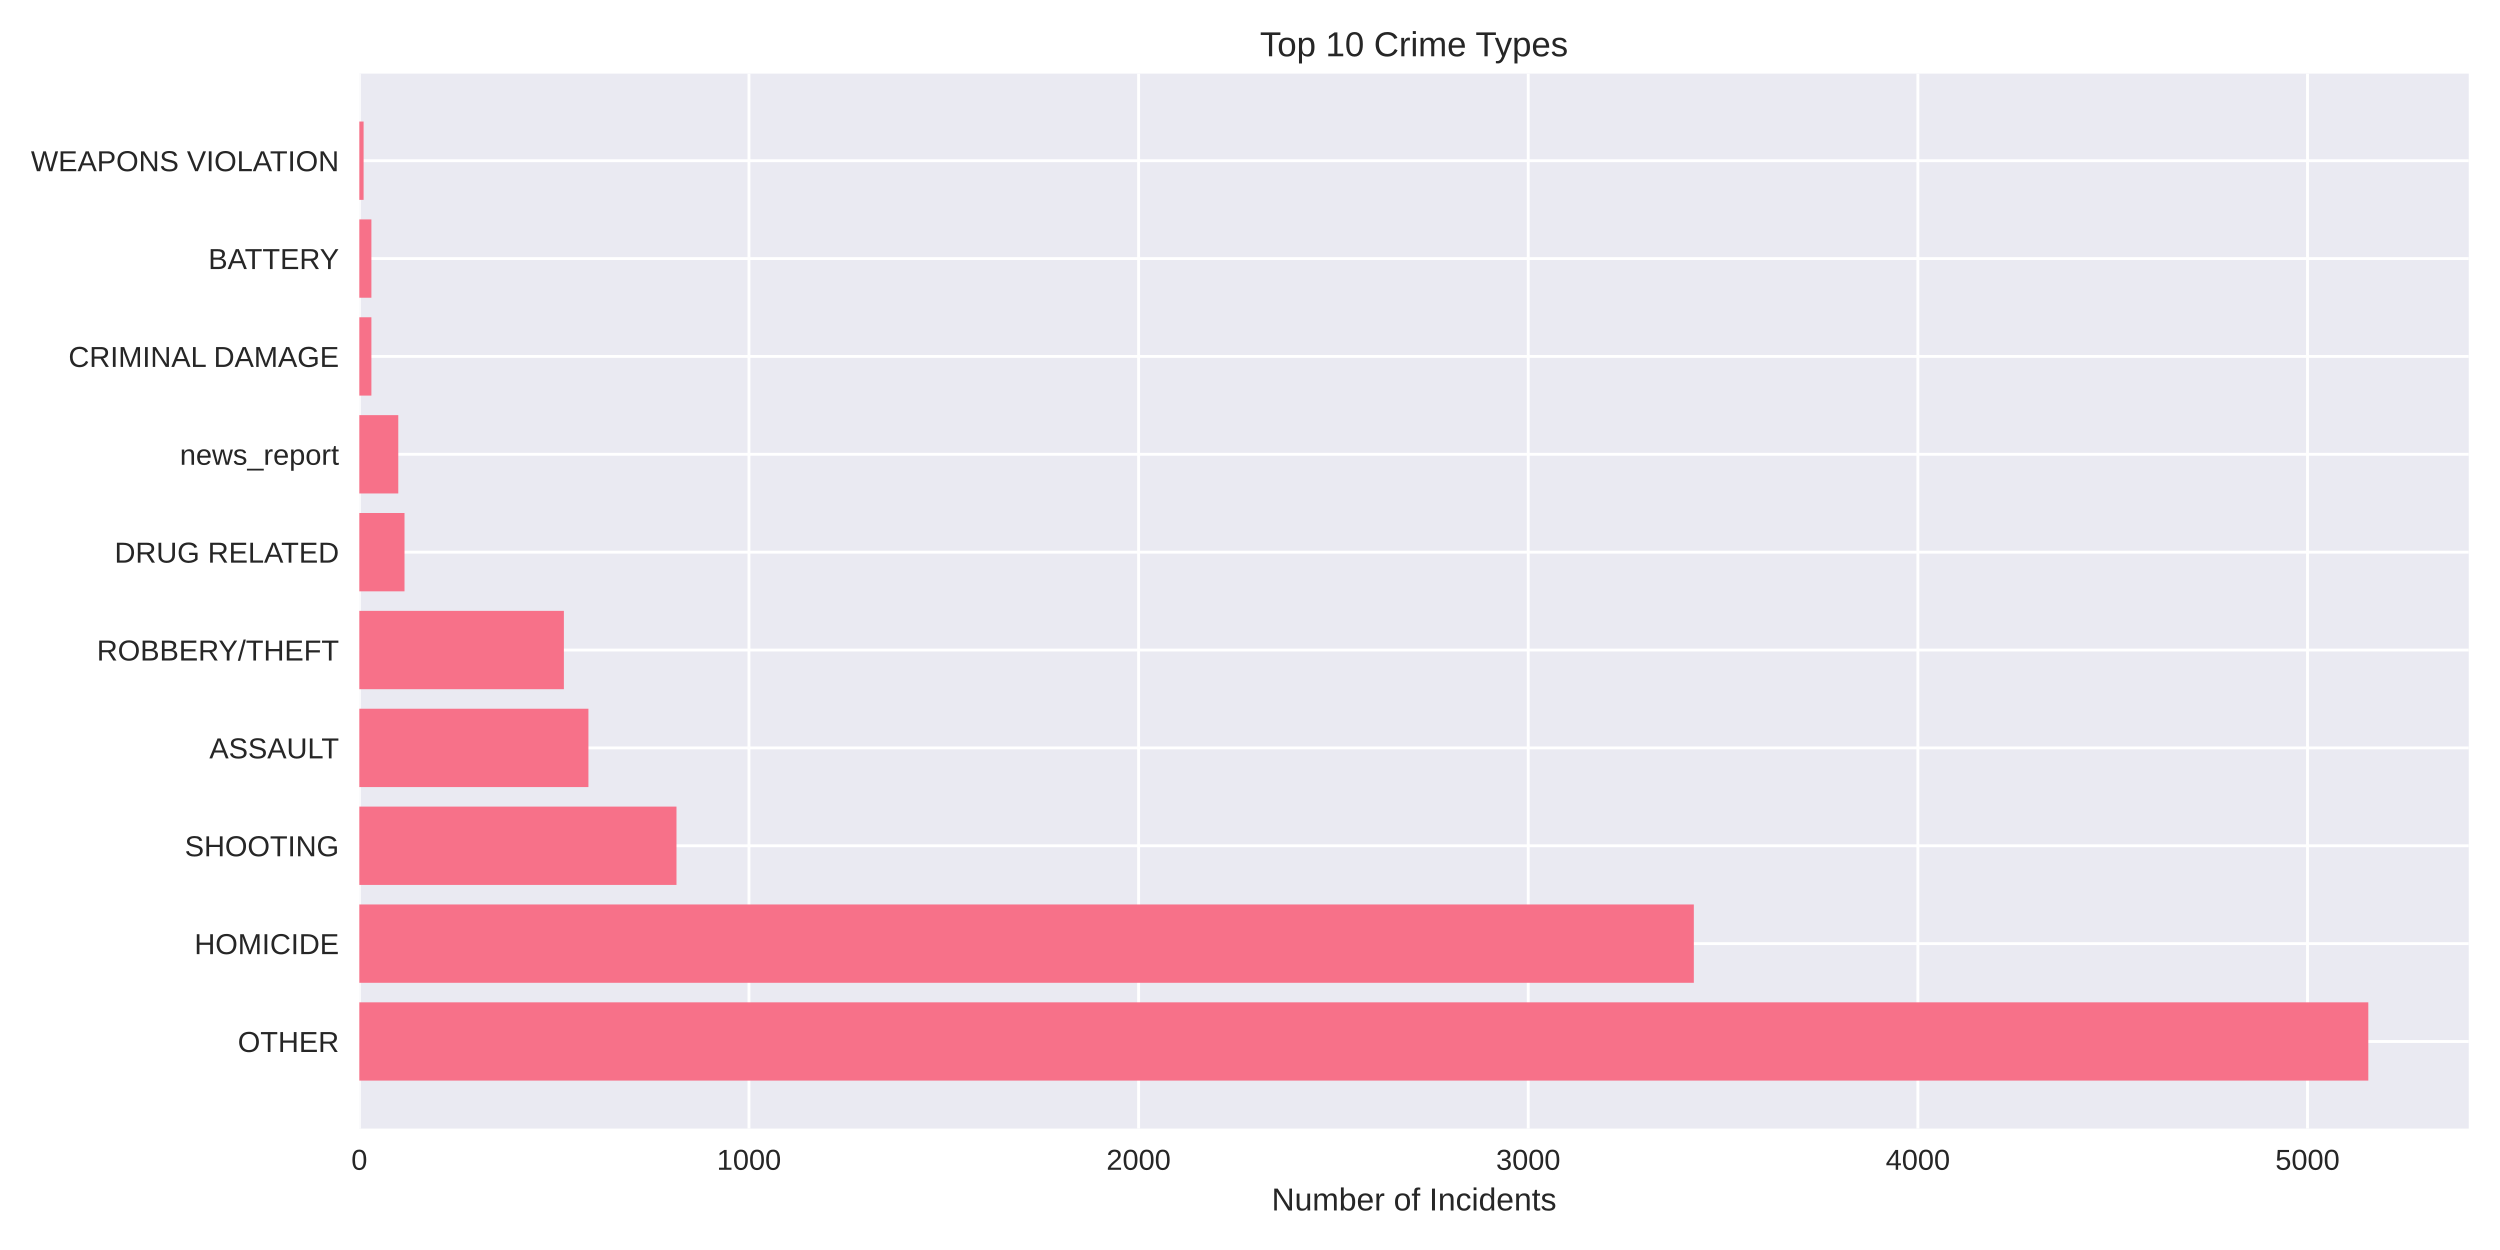
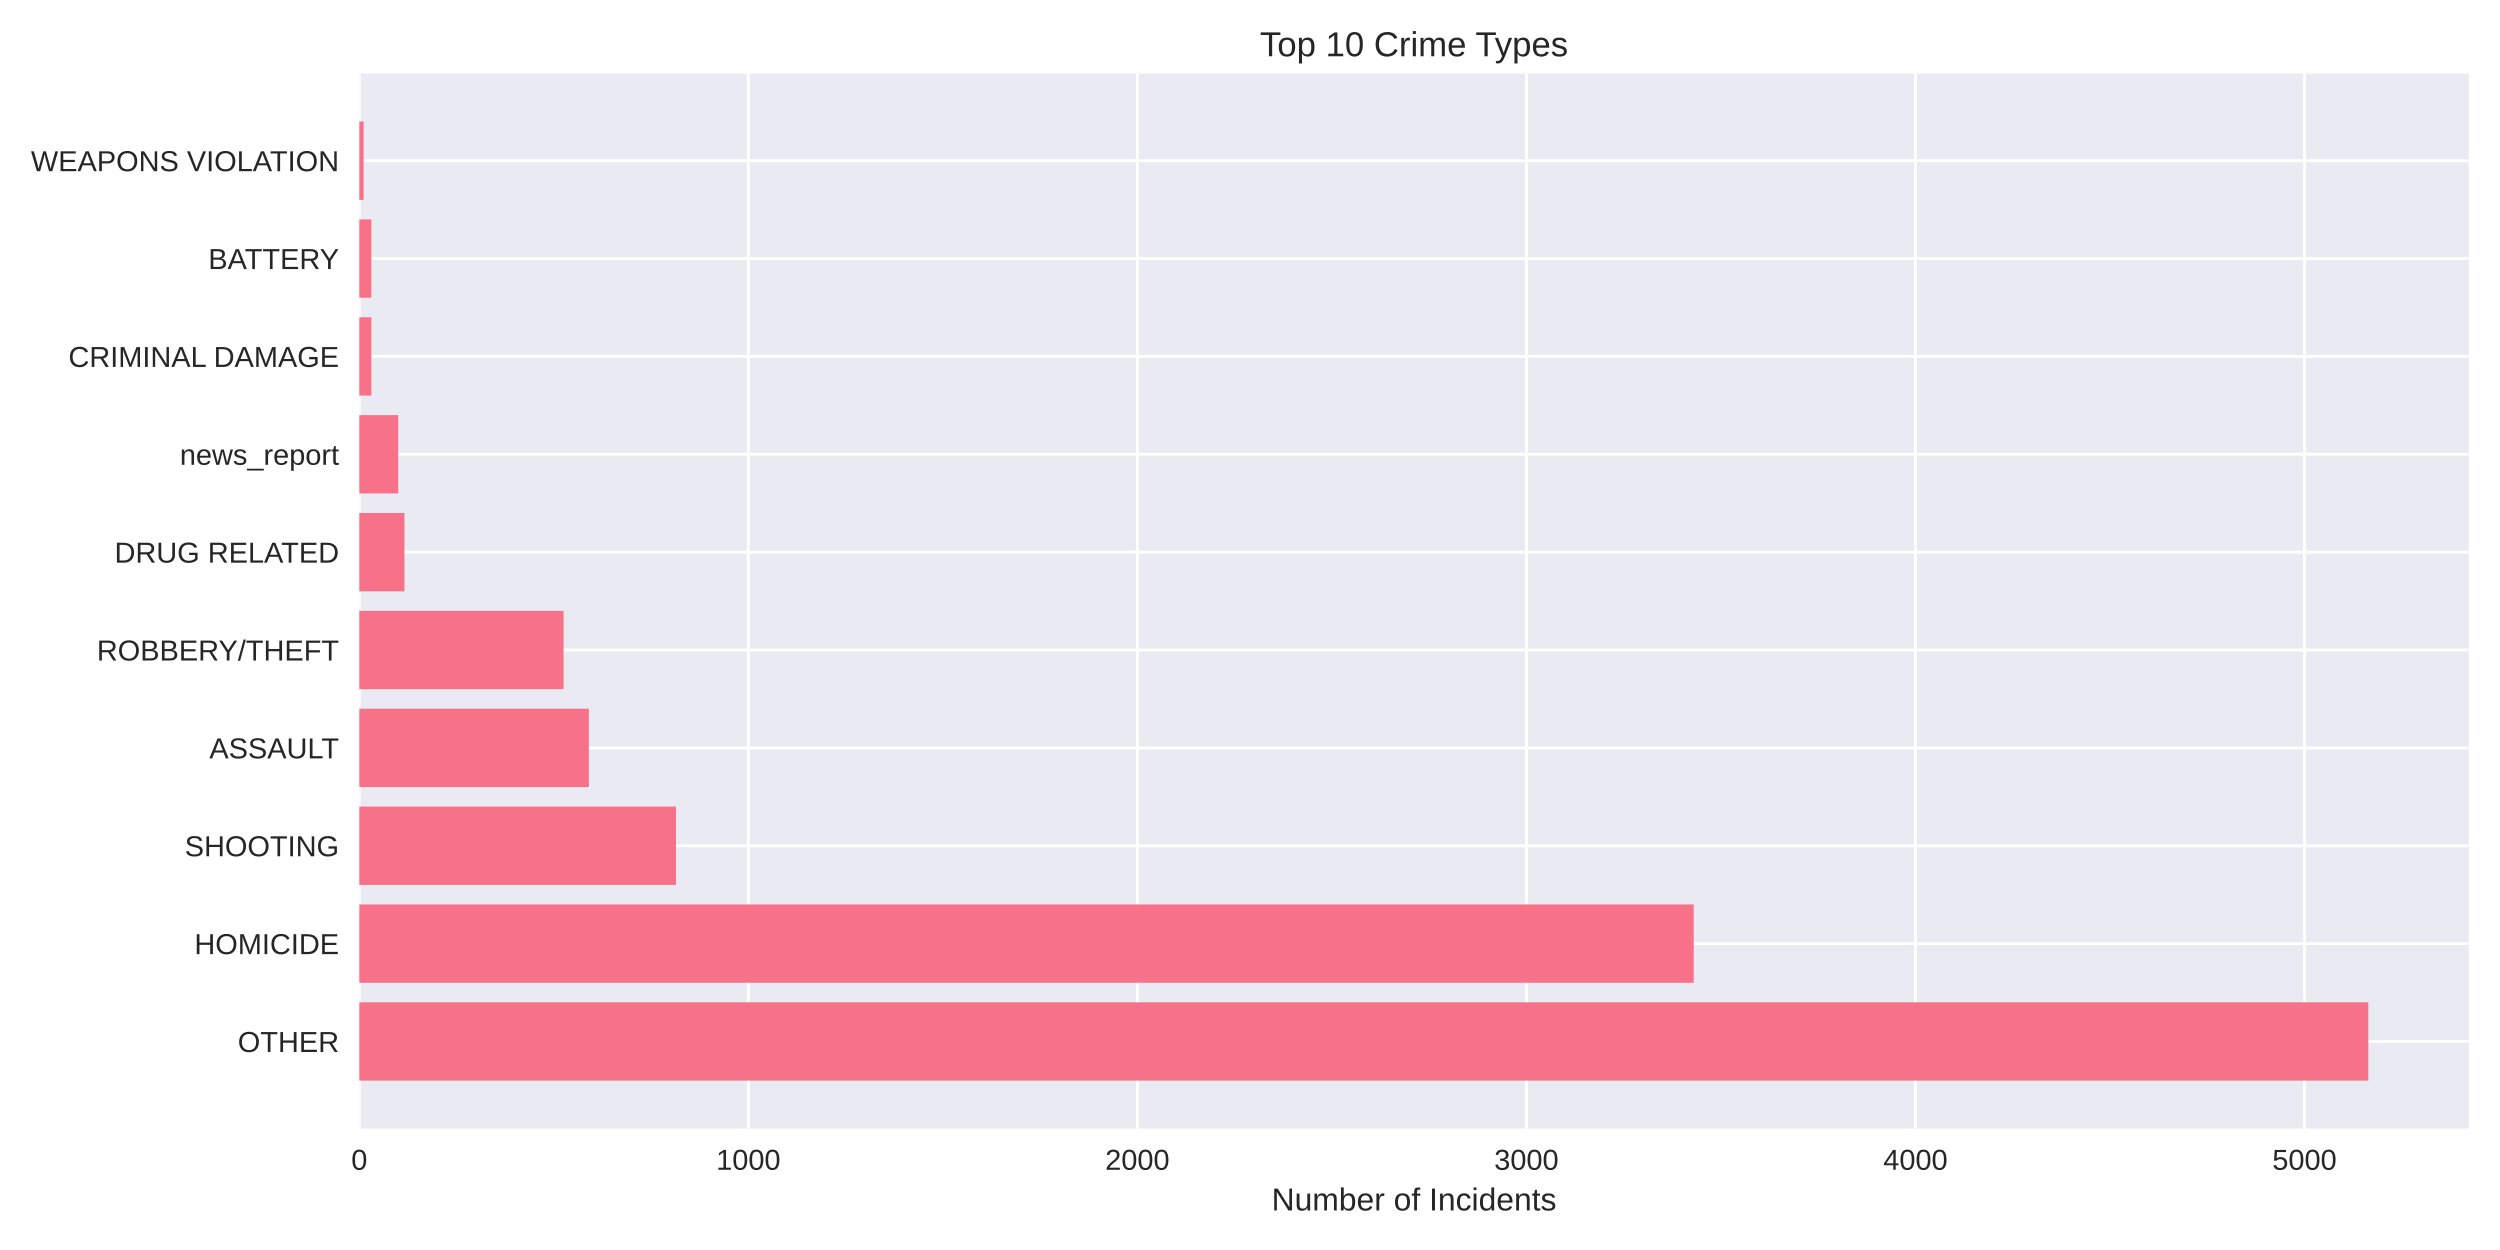
<svg xmlns="http://www.w3.org/2000/svg" width="864pt" height="432pt" viewBox="0 0 864 432" version="1.1">
  <defs>
    <style type="text/css">*{stroke-linejoin: round; stroke-linecap: butt}</style>
  </defs>
  <g id="figure_1">
    <g id="patch_1">
      <path d="M 0 432  L 864 432  L 864 0  L 0 0  z " style="fill: #ffffff" />
    </g>
    <g id="axes_1">
      <g id="patch_2">
        <path d="M 124.18 390.04  L 853.2 390.04  L 853.2 25.44  L 124.18 25.44  z " style="fill: #eaeaf2" />
      </g>
      <g id="matplotlib.axis_1">
        <g id="xtick_1">
          <g id="line2d_1">
-             <path d="M 124.18 390.04  L 124.18 25.44  " clip-path="url(#p1c78390f10)" style="fill: none; stroke: #ffffff; stroke-linecap: round" />
+             <path d="M 124.18 390.04  L 124.18 25.44  " clip-path="url(#pe1186bfcb3)" style="fill: none; stroke: #ffffff; stroke-linecap: round" />
          </g>
          <g id="line2d_2" />
          <g id="text_1">
            <text style="fill: #262626; font: 10px 'Arial', 'Liberation Sans', 'DejaVu Sans', 'Bitstream Vera Sans', sans-serif; text-anchor: middle" x="124.18" y="404.287" transform="rotate(-0 124.18 404.2869)">0</text>
          </g>
        </g>
        <g id="xtick_2">
          <g id="line2d_3">
-             <path d="M 258.84 390.04  L 258.84 25.44  " clip-path="url(#p1c78390f10)" style="fill: none; stroke: #ffffff; stroke-linecap: round" />
+             <path d="M 258.631 390.04  L 258.631 25.44  " clip-path="url(#pe1186bfcb3)" style="fill: none; stroke: #ffffff; stroke-linecap: round" />
          </g>
          <g id="line2d_4" />
          <g id="text_2">
-             <text style="fill: #262626; font: 10px 'Arial', 'Liberation Sans', 'DejaVu Sans', 'Bitstream Vera Sans', sans-serif; text-anchor: middle" x="258.84" y="404.287" transform="rotate(-0 258.8396 404.2869)">1000</text>
+             <text style="fill: #262626; font: 10px 'Arial', 'Liberation Sans', 'DejaVu Sans', 'Bitstream Vera Sans', sans-serif; text-anchor: middle" x="258.631" y="404.287" transform="rotate(-0 258.631 404.2869)">1000</text>
          </g>
        </g>
        <g id="xtick_3">
          <g id="line2d_5">
-             <path d="M 393.499 390.04  L 393.499 25.44  " clip-path="url(#p1c78390f10)" style="fill: none; stroke: #ffffff; stroke-linecap: round" />
+             <path d="M 393.082 390.04  L 393.082 25.44  " clip-path="url(#pe1186bfcb3)" style="fill: none; stroke: #ffffff; stroke-linecap: round" />
          </g>
          <g id="line2d_6" />
          <g id="text_3">
-             <text style="fill: #262626; font: 10px 'Arial', 'Liberation Sans', 'DejaVu Sans', 'Bitstream Vera Sans', sans-serif; text-anchor: middle" x="393.499" y="404.287" transform="rotate(-0 393.4991 404.2869)">2000</text>
+             <text style="fill: #262626; font: 10px 'Arial', 'Liberation Sans', 'DejaVu Sans', 'Bitstream Vera Sans', sans-serif; text-anchor: middle" x="393.082" y="404.287" transform="rotate(-0 393.0819 404.2869)">2000</text>
          </g>
        </g>
        <g id="xtick_4">
          <g id="line2d_7">
-             <path d="M 528.159 390.04  L 528.159 25.44  " clip-path="url(#p1c78390f10)" style="fill: none; stroke: #ffffff; stroke-linecap: round" />
+             <path d="M 527.533 390.04  L 527.533 25.44  " clip-path="url(#pe1186bfcb3)" style="fill: none; stroke: #ffffff; stroke-linecap: round" />
          </g>
          <g id="line2d_8" />
          <g id="text_4">
-             <text style="fill: #262626; font: 10px 'Arial', 'Liberation Sans', 'DejaVu Sans', 'Bitstream Vera Sans', sans-serif; text-anchor: middle" x="528.159" y="404.287" transform="rotate(-0 528.1587 404.2869)">3000</text>
+             <text style="fill: #262626; font: 10px 'Arial', 'Liberation Sans', 'DejaVu Sans', 'Bitstream Vera Sans', sans-serif; text-anchor: middle" x="527.533" y="404.287" transform="rotate(-0 527.5329 404.2869)">3000</text>
          </g>
        </g>
        <g id="xtick_5">
          <g id="line2d_9">
-             <path d="M 662.818 390.04  L 662.818 25.44  " clip-path="url(#p1c78390f10)" style="fill: none; stroke: #ffffff; stroke-linecap: round" />
+             <path d="M 661.984 390.04  L 661.984 25.44  " clip-path="url(#pe1186bfcb3)" style="fill: none; stroke: #ffffff; stroke-linecap: round" />
          </g>
          <g id="line2d_10" />
          <g id="text_5">
-             <text style="fill: #262626; font: 10px 'Arial', 'Liberation Sans', 'DejaVu Sans', 'Bitstream Vera Sans', sans-serif; text-anchor: middle" x="662.818" y="404.287" transform="rotate(-0 662.8183 404.2869)">4000</text>
+             <text style="fill: #262626; font: 10px 'Arial', 'Liberation Sans', 'DejaVu Sans', 'Bitstream Vera Sans', sans-serif; text-anchor: middle" x="661.984" y="404.287" transform="rotate(-0 661.9838 404.2869)">4000</text>
          </g>
        </g>
        <g id="xtick_6">
          <g id="line2d_11">
-             <path d="M 797.478 390.04  L 797.478 25.44  " clip-path="url(#p1c78390f10)" style="fill: none; stroke: #ffffff; stroke-linecap: round" />
+             <path d="M 796.435 390.04  L 796.435 25.44  " clip-path="url(#pe1186bfcb3)" style="fill: none; stroke: #ffffff; stroke-linecap: round" />
          </g>
          <g id="line2d_12" />
          <g id="text_6">
-             <text style="fill: #262626; font: 10px 'Arial', 'Liberation Sans', 'DejaVu Sans', 'Bitstream Vera Sans', sans-serif; text-anchor: middle" x="797.478" y="404.287" transform="rotate(-0 797.4779 404.2869)">5000</text>
+             <text style="fill: #262626; font: 10px 'Arial', 'Liberation Sans', 'DejaVu Sans', 'Bitstream Vera Sans', sans-serif; text-anchor: middle" x="796.435" y="404.287" transform="rotate(-0 796.4348 404.2869)">5000</text>
          </g>
        </g>
        <g id="text_7">
          <text style="fill: #262626; font: 11px 'Arial', 'Liberation Sans', 'DejaVu Sans', 'Bitstream Vera Sans', sans-serif; text-anchor: middle" x="488.69" y="418.333" transform="rotate(-0 488.69 418.3334)">Number of Incidents</text>
        </g>
      </g>
      <g id="matplotlib.axis_2">
        <g id="ytick_1">
          <g id="line2d_13">
-             <path d="M 124.18 359.939  L 853.2 359.939  " clip-path="url(#p1c78390f10)" style="fill: none; stroke: #ffffff; stroke-linecap: round" />
+             <path d="M 124.18 359.939  L 853.2 359.939  " clip-path="url(#pe1186bfcb3)" style="fill: none; stroke: #ffffff; stroke-linecap: round" />
          </g>
          <g id="line2d_14" />
          <g id="text_8">
            <text style="fill: #262626; font: 10px 'Arial', 'Liberation Sans', 'DejaVu Sans', 'Bitstream Vera Sans', sans-serif; text-anchor: end" x="117.18" y="363.562" transform="rotate(-0 117.18 363.562)">OTHER</text>
          </g>
        </g>
        <g id="ytick_2">
          <g id="line2d_15">
-             <path d="M 124.18 326.117  L 853.2 326.117  " clip-path="url(#p1c78390f10)" style="fill: none; stroke: #ffffff; stroke-linecap: round" />
+             <path d="M 124.18 326.117  L 853.2 326.117  " clip-path="url(#pe1186bfcb3)" style="fill: none; stroke: #ffffff; stroke-linecap: round" />
          </g>
          <g id="line2d_16" />
          <g id="text_9">
            <text style="fill: #262626; font: 10px 'Arial', 'Liberation Sans', 'DejaVu Sans', 'Bitstream Vera Sans', sans-serif; text-anchor: end" x="117.18" y="329.74" transform="rotate(-0 117.18 329.7401)">HOMICIDE</text>
          </g>
        </g>
        <g id="ytick_3">
          <g id="line2d_17">
-             <path d="M 124.18 292.295  L 853.2 292.295  " clip-path="url(#p1c78390f10)" style="fill: none; stroke: #ffffff; stroke-linecap: round" />
+             <path d="M 124.18 292.295  L 853.2 292.295  " clip-path="url(#pe1186bfcb3)" style="fill: none; stroke: #ffffff; stroke-linecap: round" />
          </g>
          <g id="line2d_18" />
          <g id="text_10">
            <text style="fill: #262626; font: 10px 'Arial', 'Liberation Sans', 'DejaVu Sans', 'Bitstream Vera Sans', sans-serif; text-anchor: end" x="117.18" y="295.918" transform="rotate(-0 117.18 295.9182)">SHOOTING</text>
          </g>
        </g>
        <g id="ytick_4">
          <g id="line2d_19">
-             <path d="M 124.18 258.473  L 853.2 258.473  " clip-path="url(#p1c78390f10)" style="fill: none; stroke: #ffffff; stroke-linecap: round" />
+             <path d="M 124.18 258.473  L 853.2 258.473  " clip-path="url(#pe1186bfcb3)" style="fill: none; stroke: #ffffff; stroke-linecap: round" />
          </g>
          <g id="line2d_20" />
          <g id="text_11">
            <text style="fill: #262626; font: 10px 'Arial', 'Liberation Sans', 'DejaVu Sans', 'Bitstream Vera Sans', sans-serif; text-anchor: end" x="117.18" y="262.096" transform="rotate(-0 117.18 262.0963)">ASSAULT</text>
          </g>
        </g>
        <g id="ytick_5">
          <g id="line2d_21">
-             <path d="M 124.18 224.651  L 853.2 224.651  " clip-path="url(#p1c78390f10)" style="fill: none; stroke: #ffffff; stroke-linecap: round" />
+             <path d="M 124.18 224.651  L 853.2 224.651  " clip-path="url(#pe1186bfcb3)" style="fill: none; stroke: #ffffff; stroke-linecap: round" />
          </g>
          <g id="line2d_22" />
          <g id="text_12">
            <text style="fill: #262626; font: 10px 'Arial', 'Liberation Sans', 'DejaVu Sans', 'Bitstream Vera Sans', sans-serif; text-anchor: end" x="117.18" y="228.274" transform="rotate(-0 117.18 228.2744)">ROBBERY/THEFT</text>
          </g>
        </g>
        <g id="ytick_6">
          <g id="line2d_23">
-             <path d="M 124.18 190.829  L 853.2 190.829  " clip-path="url(#p1c78390f10)" style="fill: none; stroke: #ffffff; stroke-linecap: round" />
+             <path d="M 124.18 190.829  L 853.2 190.829  " clip-path="url(#pe1186bfcb3)" style="fill: none; stroke: #ffffff; stroke-linecap: round" />
          </g>
          <g id="line2d_24" />
          <g id="text_13">
            <text style="fill: #262626; font: 10px 'Arial', 'Liberation Sans', 'DejaVu Sans', 'Bitstream Vera Sans', sans-serif; text-anchor: end" x="117.18" y="194.452" transform="rotate(-0 117.18 194.4525)">DRUG RELATED</text>
          </g>
        </g>
        <g id="ytick_7">
          <g id="line2d_25">
-             <path d="M 124.18 157.007  L 853.2 157.007  " clip-path="url(#p1c78390f10)" style="fill: none; stroke: #ffffff; stroke-linecap: round" />
+             <path d="M 124.18 157.007  L 853.2 157.007  " clip-path="url(#pe1186bfcb3)" style="fill: none; stroke: #ffffff; stroke-linecap: round" />
          </g>
          <g id="line2d_26" />
          <g id="text_14">
            <text style="fill: #262626; font: 10px 'Arial', 'Liberation Sans', 'DejaVu Sans', 'Bitstream Vera Sans', sans-serif; text-anchor: end" x="117.18" y="160.631" transform="rotate(-0 117.18 160.6306)">news_report</text>
          </g>
        </g>
        <g id="ytick_8">
          <g id="line2d_27">
-             <path d="M 124.18 123.185  L 853.2 123.185  " clip-path="url(#p1c78390f10)" style="fill: none; stroke: #ffffff; stroke-linecap: round" />
+             <path d="M 124.18 123.185  L 853.2 123.185  " clip-path="url(#pe1186bfcb3)" style="fill: none; stroke: #ffffff; stroke-linecap: round" />
          </g>
          <g id="line2d_28" />
          <g id="text_15">
            <text style="fill: #262626; font: 10px 'Arial', 'Liberation Sans', 'DejaVu Sans', 'Bitstream Vera Sans', sans-serif; text-anchor: end" x="117.18" y="126.809" transform="rotate(-0 117.18 126.8087)">CRIMINAL DAMAGE</text>
          </g>
        </g>
        <g id="ytick_9">
          <g id="line2d_29">
-             <path d="M 124.18 89.363  L 853.2 89.363  " clip-path="url(#p1c78390f10)" style="fill: none; stroke: #ffffff; stroke-linecap: round" />
+             <path d="M 124.18 89.363  L 853.2 89.363  " clip-path="url(#pe1186bfcb3)" style="fill: none; stroke: #ffffff; stroke-linecap: round" />
          </g>
          <g id="line2d_30" />
          <g id="text_16">
            <text style="fill: #262626; font: 10px 'Arial', 'Liberation Sans', 'DejaVu Sans', 'Bitstream Vera Sans', sans-serif; text-anchor: end" x="117.18" y="92.987" transform="rotate(-0 117.18 92.98681)">BATTERY</text>
          </g>
        </g>
        <g id="ytick_10">
          <g id="line2d_31">
-             <path d="M 124.18 55.541  L 853.2 55.541  " clip-path="url(#p1c78390f10)" style="fill: none; stroke: #ffffff; stroke-linecap: round" />
+             <path d="M 124.18 55.541  L 853.2 55.541  " clip-path="url(#pe1186bfcb3)" style="fill: none; stroke: #ffffff; stroke-linecap: round" />
          </g>
          <g id="line2d_32" />
          <g id="text_17">
            <text style="fill: #262626; font: 10px 'Arial', 'Liberation Sans', 'DejaVu Sans', 'Bitstream Vera Sans', sans-serif; text-anchor: end" x="117.18" y="59.165" transform="rotate(-0 117.18 59.16492)">WEAPONS VIOLATION</text>
          </g>
        </g>
      </g>
      <g id="patch_3">
-         <path d="M 124.18 373.467  L 818.485 373.467  L 818.485 346.41  L 124.18 346.41  z " clip-path="url(#p1c78390f10)" style="fill: #f77189" />
+         <path d="M 124.18 373.467  L 818.485 373.467  L 818.485 346.41  L 124.18 346.41  z " clip-path="url(#pe1186bfcb3)" style="fill: #f77189" />
      </g>
      <g id="patch_4">
-         <path d="M 124.18 339.645  L 585.389 339.645  L 585.389 312.588  L 124.18 312.588  z " clip-path="url(#p1c78390f10)" style="fill: #f77189" />
+         <path d="M 124.18 339.645  L 585.347 339.645  L 585.347 312.588  L 124.18 312.588  z " clip-path="url(#pe1186bfcb3)" style="fill: #f77189" />
      </g>
      <g id="patch_5">
-         <path d="M 124.18 305.823  L 233.793 305.823  L 233.793 278.766  L 124.18 278.766  z " clip-path="url(#p1c78390f10)" style="fill: #f77189" />
+         <path d="M 124.18 305.823  L 233.623 305.823  L 233.623 278.766  L 124.18 278.766  z " clip-path="url(#pe1186bfcb3)" style="fill: #f77189" />
      </g>
      <g id="patch_6">
-         <path d="M 124.18 272.002  L 203.36 272.002  L 203.36 244.944  L 124.18 244.944  z " clip-path="url(#p1c78390f10)" style="fill: #f77189" />
+         <path d="M 124.18 272.002  L 203.506 272.002  L 203.506 244.944  L 124.18 244.944  z " clip-path="url(#pe1186bfcb3)" style="fill: #f77189" />
      </g>
      <g id="patch_7">
-         <path d="M 124.18 238.18  L 194.876 238.18  L 194.876 211.122  L 124.18 211.122  z " clip-path="url(#p1c78390f10)" style="fill: #f77189" />
+         <path d="M 124.18 238.18  L 194.767 238.18  L 194.767 211.122  L 124.18 211.122  z " clip-path="url(#pe1186bfcb3)" style="fill: #f77189" />
      </g>
      <g id="patch_8">
-         <path d="M 124.18 204.358  L 139.801 204.358  L 139.801 177.3  L 124.18 177.3  z " clip-path="url(#p1c78390f10)" style="fill: #f77189" />
+         <path d="M 124.18 204.358  L 139.776 204.358  L 139.776 177.3  L 124.18 177.3  z " clip-path="url(#pe1186bfcb3)" style="fill: #f77189" />
      </g>
      <g id="patch_9">
-         <path d="M 124.18 170.536  L 137.646 170.536  L 137.646 143.478  L 124.18 143.478  z " clip-path="url(#p1c78390f10)" style="fill: #f77189" />
+         <path d="M 124.18 170.536  L 137.625 170.536  L 137.625 143.478  L 124.18 143.478  z " clip-path="url(#pe1186bfcb3)" style="fill: #f77189" />
      </g>
      <g id="patch_10">
-         <path d="M 124.18 136.714  L 128.354 136.714  L 128.354 109.657  L 124.18 109.657  z " clip-path="url(#p1c78390f10)" style="fill: #f77189" />
+         <path d="M 124.18 136.714  L 128.348 136.714  L 128.348 109.657  L 124.18 109.657  z " clip-path="url(#pe1186bfcb3)" style="fill: #f77189" />
      </g>
      <g id="patch_11">
-         <path d="M 124.18 102.892  L 128.354 102.892  L 128.354 75.835  L 124.18 75.835  z " clip-path="url(#p1c78390f10)" style="fill: #f77189" />
+         <path d="M 124.18 102.892  L 128.348 102.892  L 128.348 75.835  L 124.18 75.835  z " clip-path="url(#pe1186bfcb3)" style="fill: #f77189" />
      </g>
      <g id="patch_12">
-         <path d="M 124.18 69.07  L 125.661 69.07  L 125.661 42.013  L 124.18 42.013  z " clip-path="url(#p1c78390f10)" style="fill: #f77189" />
+         <path d="M 124.18 69.07  L 125.659 69.07  L 125.659 42.013  L 124.18 42.013  z " clip-path="url(#pe1186bfcb3)" style="fill: #f77189" />
      </g>
      <g id="patch_13">
        <path d="M 124.18 390.04  L 124.18 25.44  " style="fill: none" />
      </g>
      <g id="patch_14">
        <path d="M 853.2 390.04  L 853.2 25.44  " style="fill: none" />
      </g>
      <g id="patch_15">
        <path d="M 124.18 390.04  L 853.2 390.04  " style="fill: none" />
      </g>
      <g id="patch_16">
        <path d="M 124.18 25.44  L 853.2 25.44  " style="fill: none" />
      </g>
      <g id="text_18">
        <text style="fill: #262626; font: 12px 'Arial', 'Liberation Sans', 'DejaVu Sans', 'Bitstream Vera Sans', sans-serif; text-anchor: middle" x="488.69" y="19.44" transform="rotate(-0 488.69 19.44)">Top 10 Crime Types</text>
      </g>
    </g>
  </g>
  <defs>
-     <clipPath id="p1c78390f10">
+     <clipPath id="pe1186bfcb3">
      <rect x="124.18" y="25.44" width="729.02" height="364.6" />
    </clipPath>
  </defs>
</svg>
